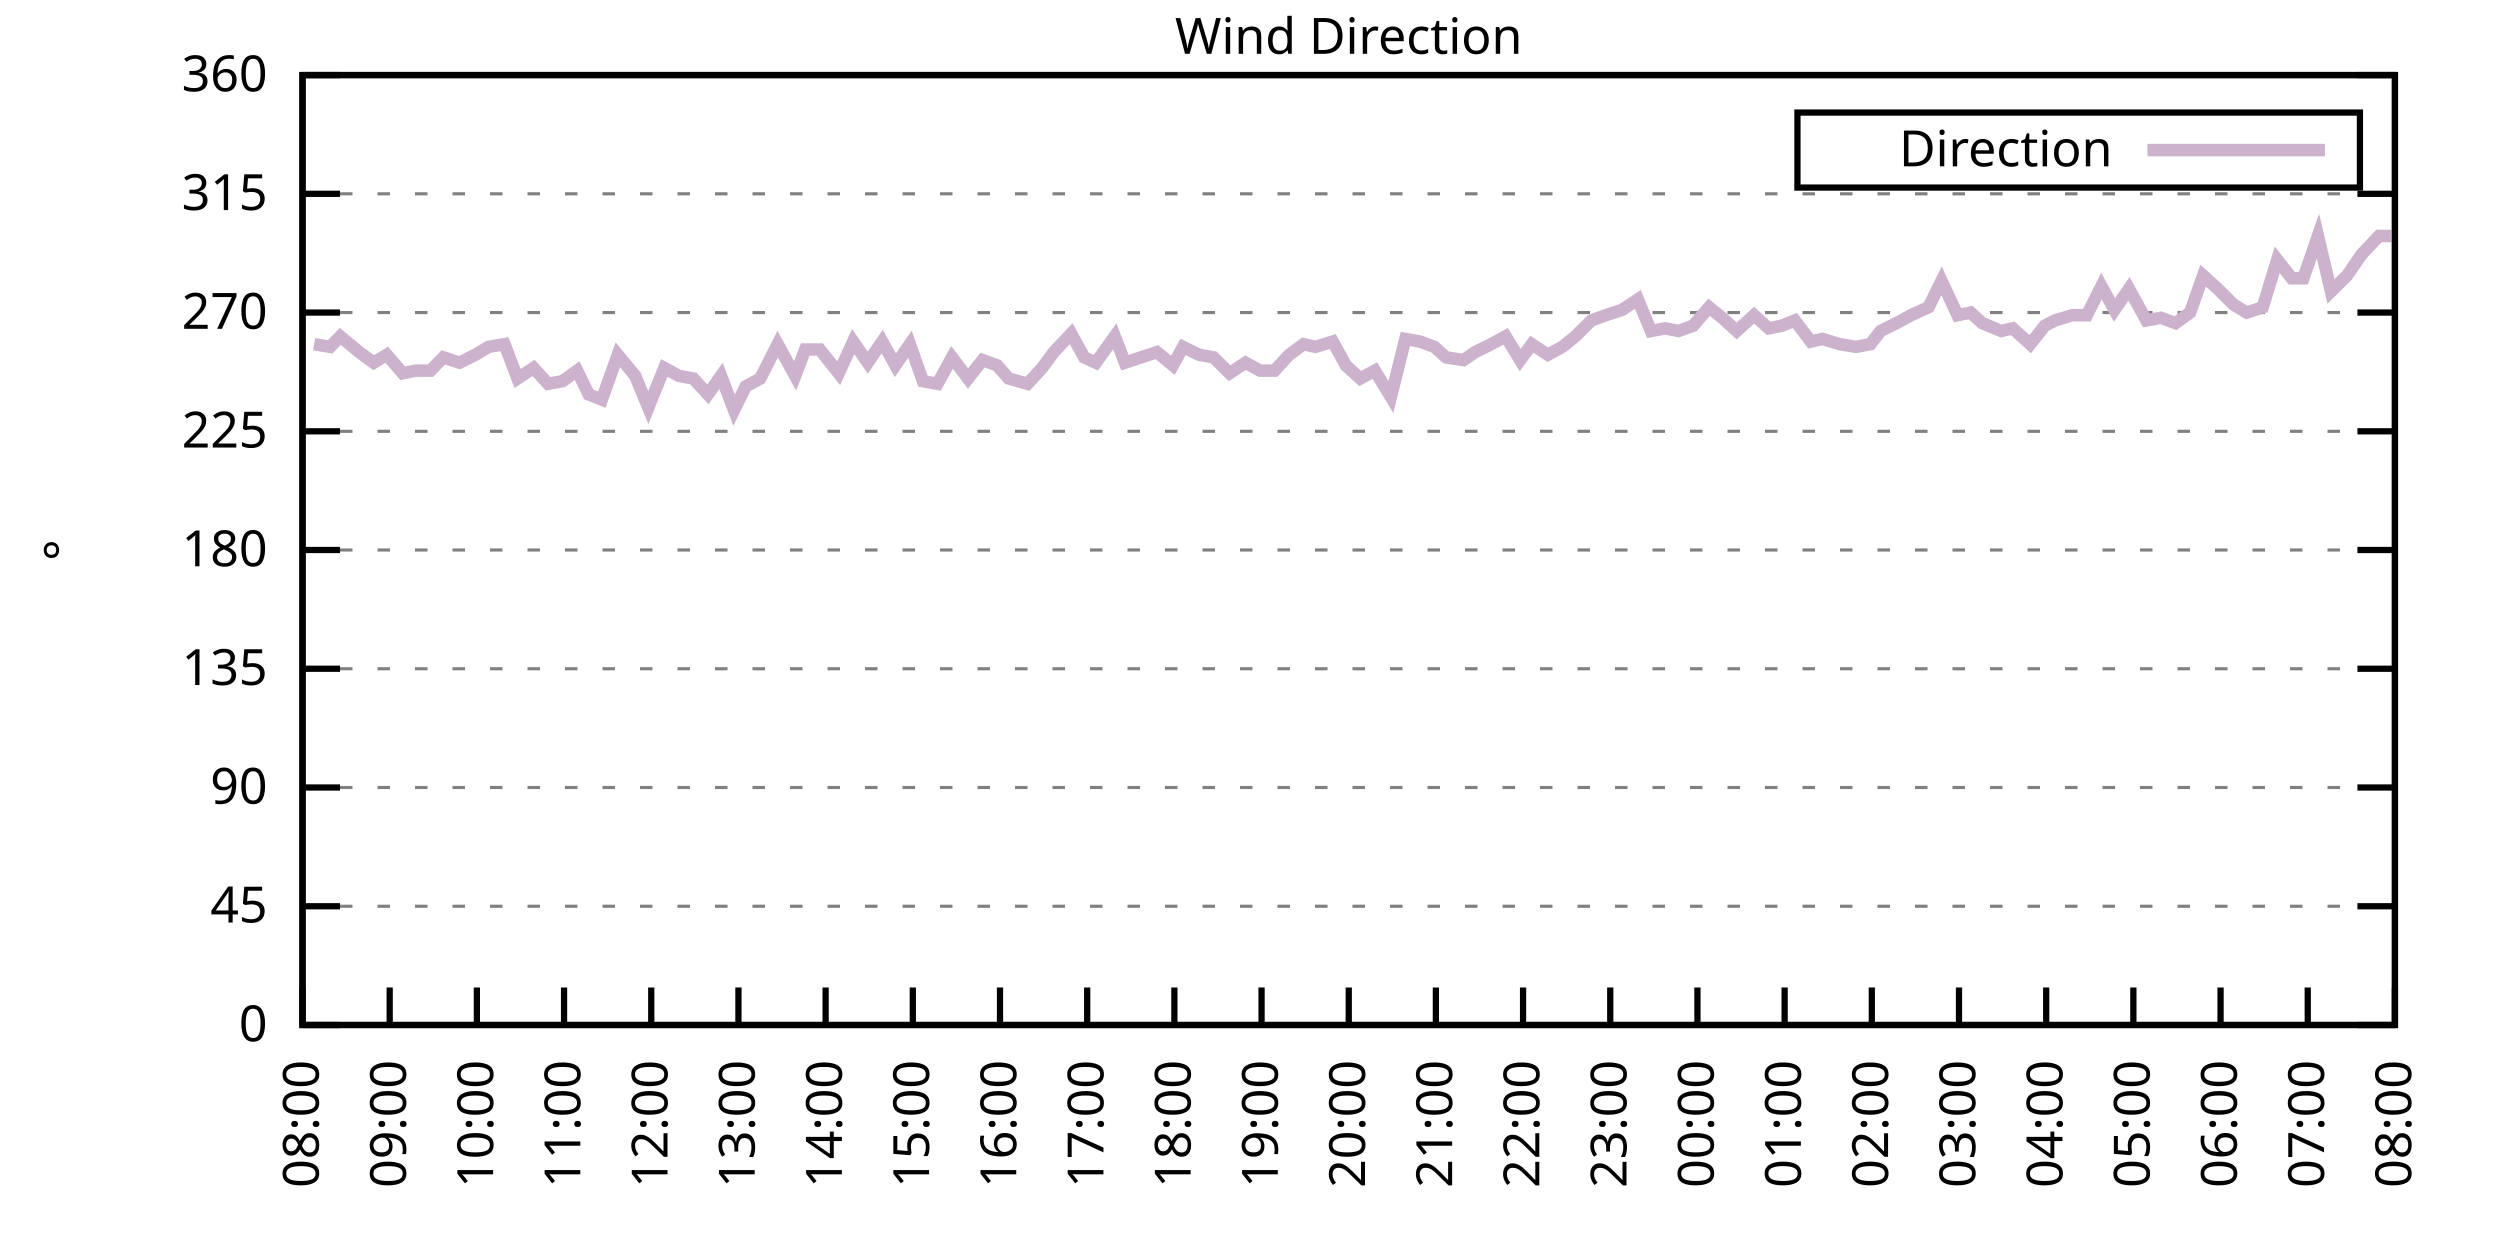
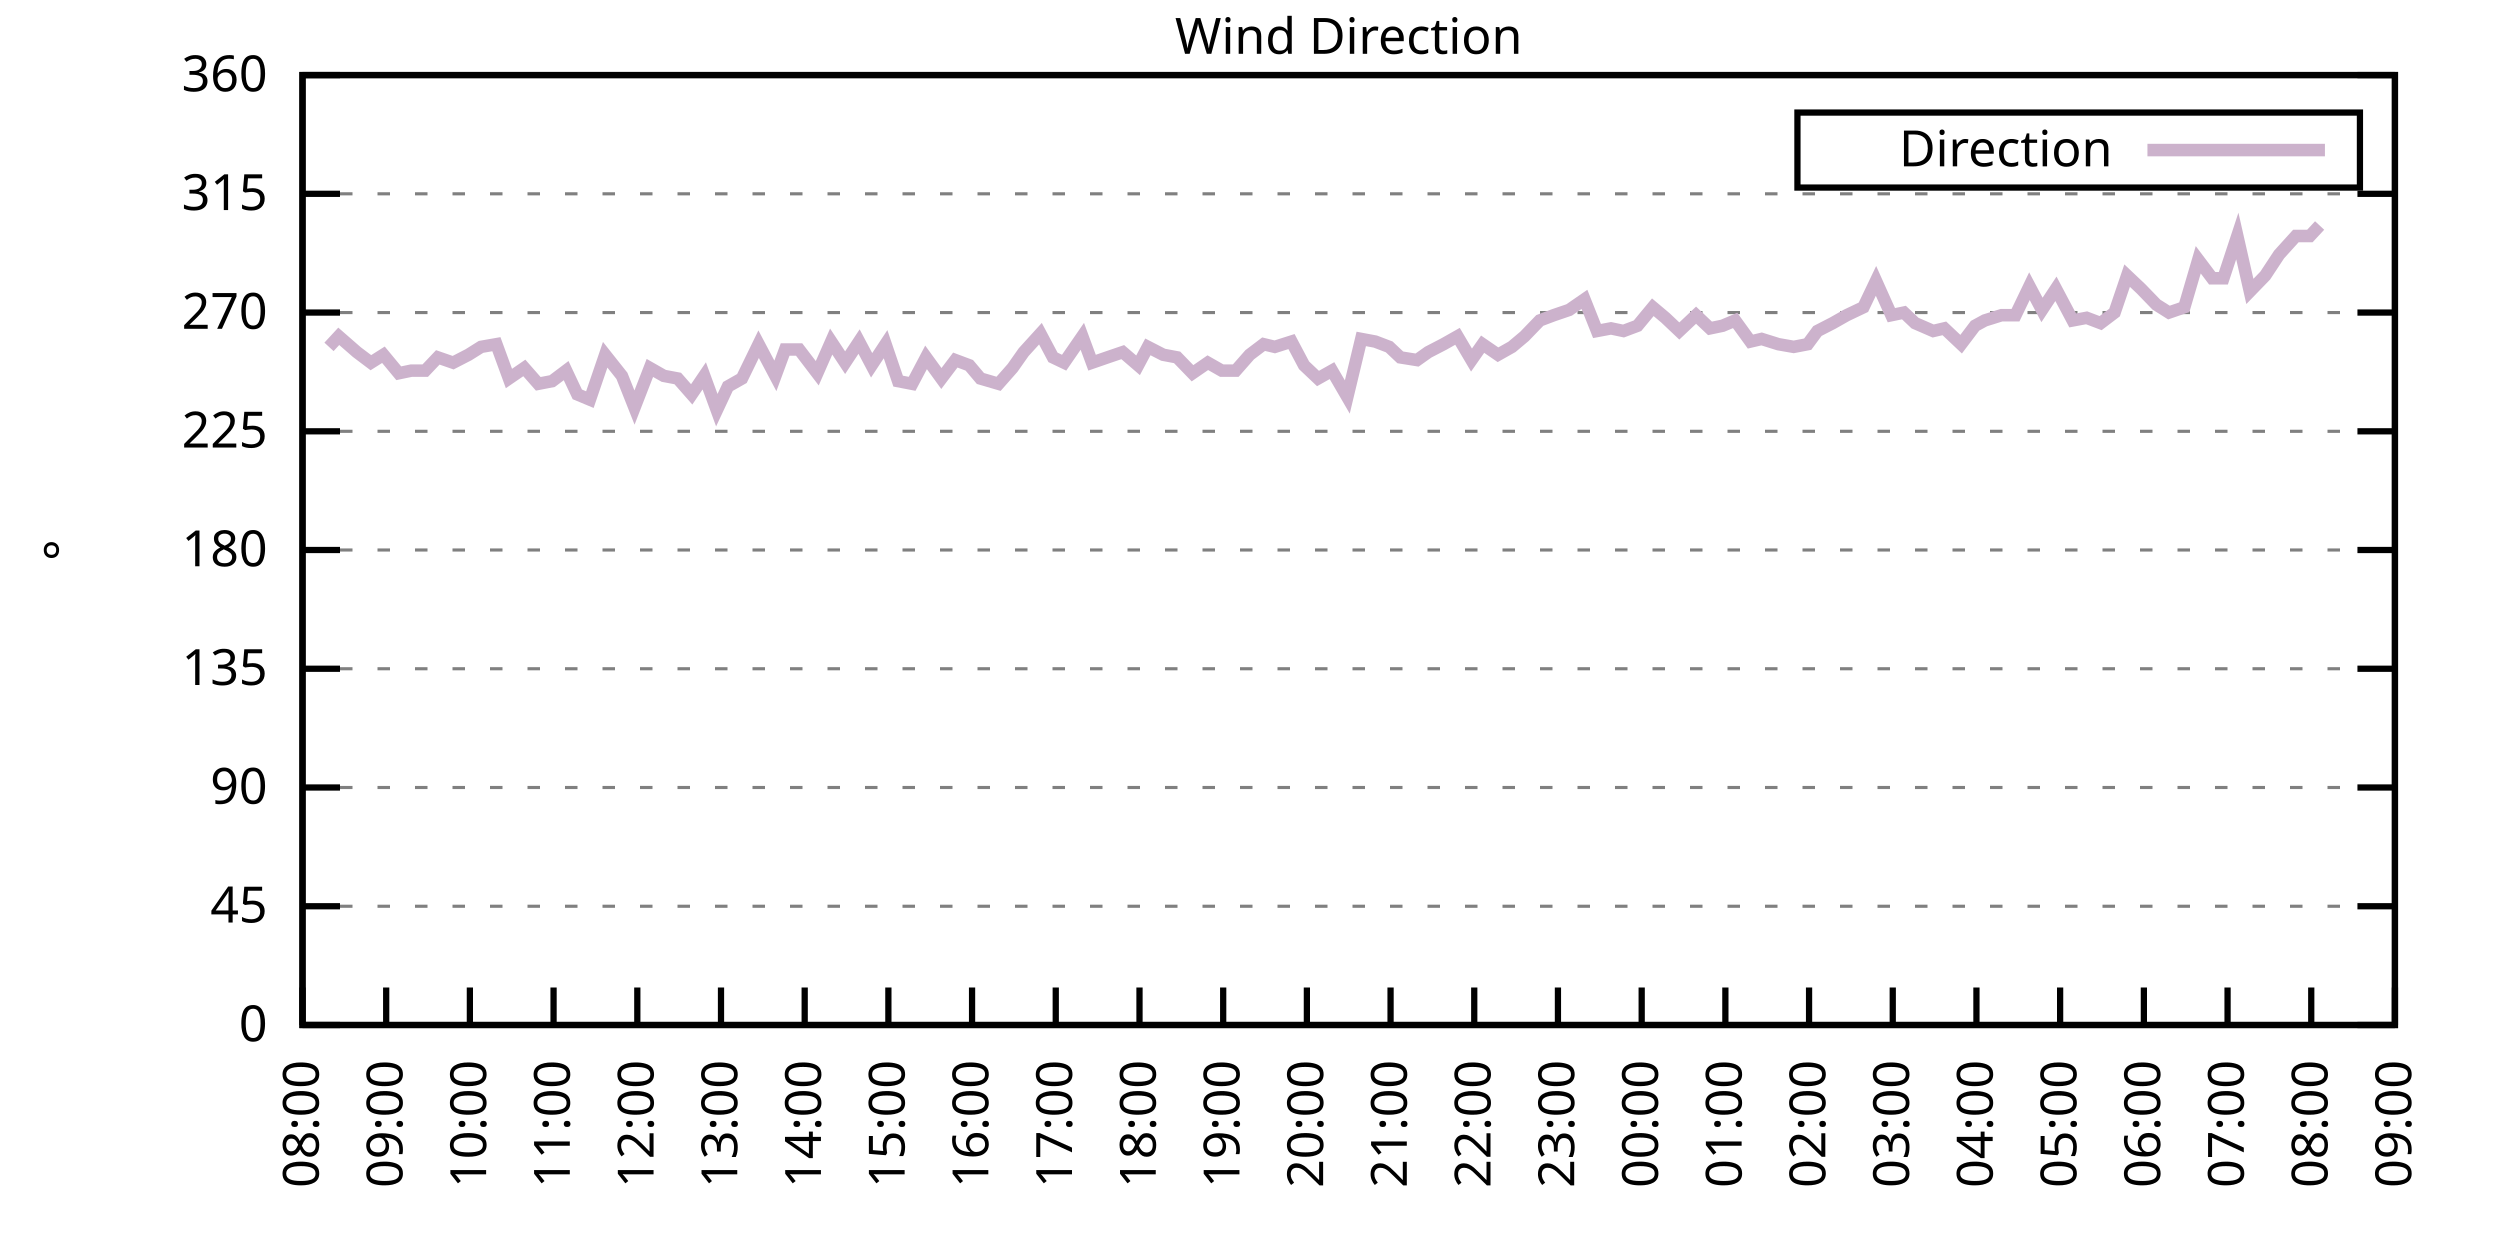
<svg xmlns="http://www.w3.org/2000/svg" xmlns:xlink="http://www.w3.org/1999/xlink" width="400" height="200" viewBox="0 0 400 200">
  <g id="gnuplot_canvas">
    <rect x="0" y="0" width="400" height="200" fill="none" />
    <defs>
      <circle id="gpDot" r="0.5" stroke-width="0.5" stroke="currentColor" />
      <path id="gpPt0" stroke-width="0.333" stroke="currentColor" d="M-1,0 h2 M0,-1 v2" />
      <path id="gpPt1" stroke-width="0.333" stroke="currentColor" d="M-1,-1 L1,1 M1,-1 L-1,1" />
      <path id="gpPt2" stroke-width="0.333" stroke="currentColor" d="M-1,0 L1,0 M0,-1 L0,1 M-1,-1 L1,1 M-1,1 L1,-1" />
      <rect id="gpPt3" stroke-width="0.333" stroke="currentColor" x="-1" y="-1" width="2" height="2" />
      <rect id="gpPt4" stroke-width="0.333" stroke="currentColor" fill="currentColor" x="-1" y="-1" width="2" height="2" />
      <circle id="gpPt5" stroke-width="0.333" stroke="currentColor" cx="0" cy="0" r="1" />
      <use xlink:href="#gpPt5" id="gpPt6" fill="currentColor" stroke="none" />
      <path id="gpPt7" stroke-width="0.333" stroke="currentColor" d="M0,-1.33 L-1.33,0.67 L1.33,0.67 z" />
      <use xlink:href="#gpPt7" id="gpPt8" fill="currentColor" stroke="none" />
      <use xlink:href="#gpPt7" id="gpPt9" stroke="currentColor" transform="rotate(180)" />
      <use xlink:href="#gpPt9" id="gpPt10" fill="currentColor" stroke="none" />
      <use xlink:href="#gpPt3" id="gpPt11" stroke="currentColor" transform="rotate(45)" />
      <use xlink:href="#gpPt11" id="gpPt12" fill="currentColor" stroke="none" />
      <path id="gpPt13" stroke-width="0.333" stroke="currentColor" d="M0,1.330 L1.265,0.411 L0.782,-1.067 L-0.782,-1.076 L-1.265,0.411 z" />
      <use xlink:href="#gpPt13" id="gpPt14" fill="currentColor" stroke="none" />
      <filter id="textbox" filterUnits="objectBoundingBox" x="0" y="0" height="1" width="1">
        <feFlood flood-color="white" flood-opacity="1" result="bgnd" />
        <feComposite in="SourceGraphic" in2="bgnd" operator="atop" />
      </filter>
      <filter id="greybox" filterUnits="objectBoundingBox" x="0" y="0" height="1" width="1">
        <feFlood flood-color="lightgrey" flood-opacity="1" result="grey" />
        <feComposite in="SourceGraphic" in2="grey" operator="atop" />
      </filter>
    </defs>
    <g fill="none" color="white" stroke="currentColor" stroke-width="1.00" stroke-linecap="butt" stroke-linejoin="miter">
</g>
    <g fill="none" color="black" stroke="currentColor" stroke-width="1.00" stroke-linecap="butt" stroke-linejoin="miter">
      <g stroke="none" shape-rendering="crispEdges">
        <polygon fill="rgb(255, 255, 255)" points="48.40,164.00 383.18,164.00 383.18,12.02 48.40,12.02 " />
      </g>
    </g>
    <g fill="none" color="black" stroke="currentColor" stroke-width="1.00" stroke-linecap="butt" stroke-linejoin="miter">
</g>
    <g fill="none" color="black" stroke="black" stroke-width="0.50" stroke-linecap="butt" stroke-linejoin="miter">
</g>
    <g fill="none" color="gray" stroke="currentColor" stroke-width="0.50" stroke-linecap="butt" stroke-linejoin="miter">
      <path stroke="gray" stroke-dasharray="2,4" class="gridline" d="M48.40,164.00 L383.19,164.00  " />
    </g>
    <g fill="none" color="gray" stroke="gray" stroke-width="1.00" stroke-linecap="butt" stroke-linejoin="miter">
</g>
    <g fill="none" color="black" stroke="currentColor" stroke-width="1.00" stroke-linecap="butt" stroke-linejoin="miter">
      <path stroke="black" d="M48.40,164.00 L54.40,164.00 M383.19,164.00 L377.19,164.00  " />
      <g transform="translate(42.80,166.60)" stroke="none" fill="black" font-family="Sans" font-size="8.00" text-anchor="end">
        <text>
          <tspan font-family="Sans"> 0</tspan>
        </text>
      </g>
    </g>
    <g fill="none" color="black" stroke="currentColor" stroke-width="1.00" stroke-linecap="butt" stroke-linejoin="miter">
</g>
    <g fill="none" color="black" stroke="black" stroke-width="0.50" stroke-linecap="butt" stroke-linejoin="miter">
</g>
    <g fill="none" color="gray" stroke="currentColor" stroke-width="0.50" stroke-linecap="butt" stroke-linejoin="miter">
      <path stroke="gray" stroke-dasharray="2,4" class="gridline" d="M48.40,145.00 L383.19,145.00  " />
    </g>
    <g fill="none" color="gray" stroke="gray" stroke-width="1.00" stroke-linecap="butt" stroke-linejoin="miter">
</g>
    <g fill="none" color="black" stroke="currentColor" stroke-width="1.00" stroke-linecap="butt" stroke-linejoin="miter">
      <path stroke="black" d="M48.40,145.00 L54.40,145.00 M383.19,145.00 L377.19,145.00  " />
      <g transform="translate(42.80,147.60)" stroke="none" fill="black" font-family="Sans" font-size="8.00" text-anchor="end">
        <text>
          <tspan font-family="Sans"> 45</tspan>
        </text>
      </g>
    </g>
    <g fill="none" color="black" stroke="currentColor" stroke-width="1.00" stroke-linecap="butt" stroke-linejoin="miter">
</g>
    <g fill="none" color="black" stroke="black" stroke-width="0.50" stroke-linecap="butt" stroke-linejoin="miter">
</g>
    <g fill="none" color="gray" stroke="currentColor" stroke-width="0.50" stroke-linecap="butt" stroke-linejoin="miter">
      <path stroke="gray" stroke-dasharray="2,4" class="gridline" d="M48.40,126.00 L383.19,126.00  " />
    </g>
    <g fill="none" color="gray" stroke="gray" stroke-width="1.00" stroke-linecap="butt" stroke-linejoin="miter">
</g>
    <g fill="none" color="black" stroke="currentColor" stroke-width="1.00" stroke-linecap="butt" stroke-linejoin="miter">
      <path stroke="black" d="M48.40,126.00 L54.40,126.00 M383.19,126.00 L377.19,126.00  " />
      <g transform="translate(42.80,128.60)" stroke="none" fill="black" font-family="Sans" font-size="8.00" text-anchor="end">
        <text>
          <tspan font-family="Sans"> 90</tspan>
        </text>
      </g>
    </g>
    <g fill="none" color="black" stroke="currentColor" stroke-width="1.00" stroke-linecap="butt" stroke-linejoin="miter">
</g>
    <g fill="none" color="black" stroke="black" stroke-width="0.50" stroke-linecap="butt" stroke-linejoin="miter">
</g>
    <g fill="none" color="gray" stroke="currentColor" stroke-width="0.50" stroke-linecap="butt" stroke-linejoin="miter">
      <path stroke="gray" stroke-dasharray="2,4" class="gridline" d="M48.40,107.00 L383.19,107.00  " />
    </g>
    <g fill="none" color="gray" stroke="gray" stroke-width="1.00" stroke-linecap="butt" stroke-linejoin="miter">
</g>
    <g fill="none" color="black" stroke="currentColor" stroke-width="1.00" stroke-linecap="butt" stroke-linejoin="miter">
      <path stroke="black" d="M48.40,107.00 L54.40,107.00 M383.19,107.00 L377.19,107.00  " />
      <g transform="translate(42.80,109.60)" stroke="none" fill="black" font-family="Sans" font-size="8.00" text-anchor="end">
        <text>
          <tspan font-family="Sans"> 135</tspan>
        </text>
      </g>
    </g>
    <g fill="none" color="black" stroke="currentColor" stroke-width="1.00" stroke-linecap="butt" stroke-linejoin="miter">
</g>
    <g fill="none" color="black" stroke="black" stroke-width="0.50" stroke-linecap="butt" stroke-linejoin="miter">
</g>
    <g fill="none" color="gray" stroke="currentColor" stroke-width="0.50" stroke-linecap="butt" stroke-linejoin="miter">
      <path stroke="gray" stroke-dasharray="2,4" class="gridline" d="M48.40,88.00 L383.19,88.00  " />
    </g>
    <g fill="none" color="gray" stroke="gray" stroke-width="1.00" stroke-linecap="butt" stroke-linejoin="miter">
</g>
    <g fill="none" color="black" stroke="currentColor" stroke-width="1.00" stroke-linecap="butt" stroke-linejoin="miter">
      <path stroke="black" d="M48.40,88.00 L54.40,88.00 M383.19,88.00 L377.19,88.00  " />
      <g transform="translate(42.80,90.60)" stroke="none" fill="black" font-family="Sans" font-size="8.00" text-anchor="end">
        <text>
          <tspan font-family="Sans"> 180</tspan>
        </text>
      </g>
    </g>
    <g fill="none" color="black" stroke="currentColor" stroke-width="1.00" stroke-linecap="butt" stroke-linejoin="miter">
</g>
    <g fill="none" color="black" stroke="black" stroke-width="0.50" stroke-linecap="butt" stroke-linejoin="miter">
</g>
    <g fill="none" color="gray" stroke="currentColor" stroke-width="0.50" stroke-linecap="butt" stroke-linejoin="miter">
      <path stroke="gray" stroke-dasharray="2,4" class="gridline" d="M48.40,69.01 L383.19,69.01  " />
    </g>
    <g fill="none" color="gray" stroke="gray" stroke-width="1.00" stroke-linecap="butt" stroke-linejoin="miter">
</g>
    <g fill="none" color="black" stroke="currentColor" stroke-width="1.00" stroke-linecap="butt" stroke-linejoin="miter">
      <path stroke="black" d="M48.40,69.01 L54.40,69.01 M383.19,69.01 L377.19,69.01  " />
      <g transform="translate(42.80,71.61)" stroke="none" fill="black" font-family="Sans" font-size="8.00" text-anchor="end">
        <text>
          <tspan font-family="Sans"> 225</tspan>
        </text>
      </g>
    </g>
    <g fill="none" color="black" stroke="currentColor" stroke-width="1.00" stroke-linecap="butt" stroke-linejoin="miter">
</g>
    <g fill="none" color="black" stroke="black" stroke-width="0.50" stroke-linecap="butt" stroke-linejoin="miter">
</g>
    <g fill="none" color="gray" stroke="currentColor" stroke-width="0.50" stroke-linecap="butt" stroke-linejoin="miter">
      <path stroke="gray" stroke-dasharray="2,4" class="gridline" d="M48.40,50.01 L383.19,50.01  " />
    </g>
    <g fill="none" color="gray" stroke="gray" stroke-width="1.00" stroke-linecap="butt" stroke-linejoin="miter">
</g>
    <g fill="none" color="black" stroke="currentColor" stroke-width="1.00" stroke-linecap="butt" stroke-linejoin="miter">
      <path stroke="black" d="M48.40,50.01 L54.40,50.01 M383.19,50.01 L377.19,50.01  " />
      <g transform="translate(42.80,52.61)" stroke="none" fill="black" font-family="Sans" font-size="8.00" text-anchor="end">
        <text>
          <tspan font-family="Sans"> 270</tspan>
        </text>
      </g>
    </g>
    <g fill="none" color="black" stroke="currentColor" stroke-width="1.00" stroke-linecap="butt" stroke-linejoin="miter">
</g>
    <g fill="none" color="black" stroke="black" stroke-width="0.50" stroke-linecap="butt" stroke-linejoin="miter">
</g>
    <g fill="none" color="gray" stroke="currentColor" stroke-width="0.50" stroke-linecap="butt" stroke-linejoin="miter">
      <path stroke="gray" stroke-dasharray="2,4" class="gridline" d="M48.40,31.01 L383.19,31.01  " />
    </g>
    <g fill="none" color="gray" stroke="gray" stroke-width="1.00" stroke-linecap="butt" stroke-linejoin="miter">
</g>
    <g fill="none" color="black" stroke="currentColor" stroke-width="1.00" stroke-linecap="butt" stroke-linejoin="miter">
      <path stroke="black" d="M48.40,31.01 L54.40,31.01 M383.19,31.01 L377.19,31.01  " />
      <g transform="translate(42.80,33.61)" stroke="none" fill="black" font-family="Sans" font-size="8.00" text-anchor="end">
        <text>
          <tspan font-family="Sans"> 315</tspan>
        </text>
      </g>
    </g>
    <g fill="none" color="black" stroke="currentColor" stroke-width="1.00" stroke-linecap="butt" stroke-linejoin="miter">
</g>
    <g fill="none" color="black" stroke="black" stroke-width="0.50" stroke-linecap="butt" stroke-linejoin="miter">
</g>
    <g fill="none" color="gray" stroke="currentColor" stroke-width="0.50" stroke-linecap="butt" stroke-linejoin="miter">
      <path stroke="gray" stroke-dasharray="2,4" class="gridline" d="M48.40,12.01 L383.19,12.01  " />
    </g>
    <g fill="none" color="gray" stroke="gray" stroke-width="1.00" stroke-linecap="butt" stroke-linejoin="miter">
</g>
    <g fill="none" color="black" stroke="currentColor" stroke-width="1.00" stroke-linecap="butt" stroke-linejoin="miter">
      <path stroke="black" d="M48.40,12.01 L54.40,12.01 M383.19,12.01 L377.19,12.01  " />
      <g transform="translate(42.80,14.61)" stroke="none" fill="black" font-family="Sans" font-size="8.00" text-anchor="end">
        <text>
          <tspan font-family="Sans"> 360</tspan>
        </text>
      </g>
    </g>
    <g fill="none" color="black" stroke="currentColor" stroke-width="1.00" stroke-linecap="butt" stroke-linejoin="miter">
      <path stroke="black" d="M48.40,164.00 L48.40,158.00  " />
      <g transform="translate(51.00,169.60) rotate(270.00)" stroke="none" fill="black" font-family="Sans" font-size="8.00" text-anchor="end">
        <text>
          <tspan font-family="Sans">08:00</tspan>
        </text>
      </g>
    </g>
    <g fill="none" color="black" stroke="currentColor" stroke-width="1.00" stroke-linecap="butt" stroke-linejoin="miter">
-       <path stroke="black" d="M62.35,164.00 L62.35,158.00  " />
-       <g transform="translate(64.95,169.60) rotate(270.00)" stroke="none" fill="black" font-family="Sans" font-size="8.00" text-anchor="end">
+       <path stroke="black" d="M61.79,164.00 L61.79,158.00  " />
+       <g transform="translate(64.39,169.60) rotate(270.00)" stroke="none" fill="black" font-family="Sans" font-size="8.00" text-anchor="end">
        <text>
          <tspan font-family="Sans">09:00</tspan>
        </text>
      </g>
    </g>
    <g fill="none" color="black" stroke="currentColor" stroke-width="1.00" stroke-linecap="butt" stroke-linejoin="miter">
-       <path stroke="black" d="M76.30,164.00 L76.30,158.00  " />
-       <g transform="translate(78.90,169.60) rotate(270.00)" stroke="none" fill="black" font-family="Sans" font-size="8.00" text-anchor="end">
+       <path stroke="black" d="M75.18,164.00 L75.18,158.00  " />
+       <g transform="translate(77.78,169.60) rotate(270.00)" stroke="none" fill="black" font-family="Sans" font-size="8.00" text-anchor="end">
        <text>
          <tspan font-family="Sans">10:00</tspan>
        </text>
      </g>
    </g>
    <g fill="none" color="black" stroke="currentColor" stroke-width="1.00" stroke-linecap="butt" stroke-linejoin="miter">
-       <path stroke="black" d="M90.25,164.00 L90.25,158.00  " />
-       <g transform="translate(92.85,169.60) rotate(270.00)" stroke="none" fill="black" font-family="Sans" font-size="8.00" text-anchor="end">
+       <path stroke="black" d="M88.57,164.00 L88.57,158.00  " />
+       <g transform="translate(91.17,169.60) rotate(270.00)" stroke="none" fill="black" font-family="Sans" font-size="8.00" text-anchor="end">
        <text>
          <tspan font-family="Sans">11:00</tspan>
        </text>
      </g>
    </g>
    <g fill="none" color="black" stroke="currentColor" stroke-width="1.00" stroke-linecap="butt" stroke-linejoin="miter">
-       <path stroke="black" d="M104.20,164.00 L104.20,158.00  " />
-       <g transform="translate(106.80,169.60) rotate(270.00)" stroke="none" fill="black" font-family="Sans" font-size="8.00" text-anchor="end">
+       <path stroke="black" d="M101.97,164.00 L101.97,158.00  " />
+       <g transform="translate(104.57,169.60) rotate(270.00)" stroke="none" fill="black" font-family="Sans" font-size="8.00" text-anchor="end">
        <text>
          <tspan font-family="Sans">12:00</tspan>
        </text>
      </g>
    </g>
    <g fill="none" color="black" stroke="currentColor" stroke-width="1.00" stroke-linecap="butt" stroke-linejoin="miter">
-       <path stroke="black" d="M118.15,164.00 L118.15,158.00  " />
-       <g transform="translate(120.75,169.60) rotate(270.00)" stroke="none" fill="black" font-family="Sans" font-size="8.00" text-anchor="end">
+       <path stroke="black" d="M115.36,164.00 L115.36,158.00  " />
+       <g transform="translate(117.96,169.60) rotate(270.00)" stroke="none" fill="black" font-family="Sans" font-size="8.00" text-anchor="end">
        <text>
          <tspan font-family="Sans">13:00</tspan>
        </text>
      </g>
    </g>
    <g fill="none" color="black" stroke="currentColor" stroke-width="1.00" stroke-linecap="butt" stroke-linejoin="miter">
-       <path stroke="black" d="M132.10,164.00 L132.10,158.00  " />
-       <g transform="translate(134.70,169.60) rotate(270.00)" stroke="none" fill="black" font-family="Sans" font-size="8.00" text-anchor="end">
+       <path stroke="black" d="M128.75,164.00 L128.75,158.00  " />
+       <g transform="translate(131.35,169.60) rotate(270.00)" stroke="none" fill="black" font-family="Sans" font-size="8.00" text-anchor="end">
        <text>
          <tspan font-family="Sans">14:00</tspan>
        </text>
      </g>
    </g>
    <g fill="none" color="black" stroke="currentColor" stroke-width="1.00" stroke-linecap="butt" stroke-linejoin="miter">
-       <path stroke="black" d="M146.05,164.00 L146.05,158.00  " />
-       <g transform="translate(148.65,169.60) rotate(270.00)" stroke="none" fill="black" font-family="Sans" font-size="8.00" text-anchor="end">
+       <path stroke="black" d="M142.14,164.00 L142.14,158.00  " />
+       <g transform="translate(144.74,169.60) rotate(270.00)" stroke="none" fill="black" font-family="Sans" font-size="8.00" text-anchor="end">
        <text>
          <tspan font-family="Sans">15:00</tspan>
        </text>
      </g>
    </g>
    <g fill="none" color="black" stroke="currentColor" stroke-width="1.00" stroke-linecap="butt" stroke-linejoin="miter">
-       <path stroke="black" d="M160.00,164.00 L160.00,158.00  " />
-       <g transform="translate(162.60,169.60) rotate(270.00)" stroke="none" fill="black" font-family="Sans" font-size="8.00" text-anchor="end">
+       <path stroke="black" d="M155.53,164.00 L155.53,158.00  " />
+       <g transform="translate(158.13,169.60) rotate(270.00)" stroke="none" fill="black" font-family="Sans" font-size="8.00" text-anchor="end">
        <text>
          <tspan font-family="Sans">16:00</tspan>
        </text>
      </g>
    </g>
    <g fill="none" color="black" stroke="currentColor" stroke-width="1.00" stroke-linecap="butt" stroke-linejoin="miter">
-       <path stroke="black" d="M173.95,164.00 L173.95,158.00  " />
-       <g transform="translate(176.55,169.60) rotate(270.00)" stroke="none" fill="black" font-family="Sans" font-size="8.00" text-anchor="end">
+       <path stroke="black" d="M168.92,164.00 L168.92,158.00  " />
+       <g transform="translate(171.52,169.60) rotate(270.00)" stroke="none" fill="black" font-family="Sans" font-size="8.00" text-anchor="end">
        <text>
          <tspan font-family="Sans">17:00</tspan>
        </text>
      </g>
    </g>
    <g fill="none" color="black" stroke="currentColor" stroke-width="1.00" stroke-linecap="butt" stroke-linejoin="miter">
-       <path stroke="black" d="M187.90,164.00 L187.90,158.00  " />
-       <g transform="translate(190.50,169.60) rotate(270.00)" stroke="none" fill="black" font-family="Sans" font-size="8.00" text-anchor="end">
+       <path stroke="black" d="M182.32,164.00 L182.32,158.00  " />
+       <g transform="translate(184.92,169.60) rotate(270.00)" stroke="none" fill="black" font-family="Sans" font-size="8.00" text-anchor="end">
        <text>
          <tspan font-family="Sans">18:00</tspan>
        </text>
      </g>
    </g>
    <g fill="none" color="black" stroke="currentColor" stroke-width="1.00" stroke-linecap="butt" stroke-linejoin="miter">
-       <path stroke="black" d="M201.85,164.00 L201.85,158.00  " />
-       <g transform="translate(204.45,169.60) rotate(270.00)" stroke="none" fill="black" font-family="Sans" font-size="8.00" text-anchor="end">
+       <path stroke="black" d="M195.71,164.00 L195.71,158.00  " />
+       <g transform="translate(198.31,169.60) rotate(270.00)" stroke="none" fill="black" font-family="Sans" font-size="8.00" text-anchor="end">
        <text>
          <tspan font-family="Sans">19:00</tspan>
        </text>
      </g>
    </g>
    <g fill="none" color="black" stroke="currentColor" stroke-width="1.00" stroke-linecap="butt" stroke-linejoin="miter">
-       <path stroke="black" d="M215.80,164.00 L215.80,158.00  " />
-       <g transform="translate(218.40,169.60) rotate(270.00)" stroke="none" fill="black" font-family="Sans" font-size="8.00" text-anchor="end">
+       <path stroke="black" d="M209.10,164.00 L209.10,158.00  " />
+       <g transform="translate(211.70,169.60) rotate(270.00)" stroke="none" fill="black" font-family="Sans" font-size="8.00" text-anchor="end">
        <text>
          <tspan font-family="Sans">20:00</tspan>
        </text>
      </g>
    </g>
    <g fill="none" color="black" stroke="currentColor" stroke-width="1.00" stroke-linecap="butt" stroke-linejoin="miter">
-       <path stroke="black" d="M229.74,164.00 L229.74,158.00  " />
-       <g transform="translate(232.34,169.60) rotate(270.00)" stroke="none" fill="black" font-family="Sans" font-size="8.00" text-anchor="end">
+       <path stroke="black" d="M222.49,164.00 L222.49,158.00  " />
+       <g transform="translate(225.09,169.60) rotate(270.00)" stroke="none" fill="black" font-family="Sans" font-size="8.00" text-anchor="end">
        <text>
          <tspan font-family="Sans">21:00</tspan>
        </text>
      </g>
    </g>
    <g fill="none" color="black" stroke="currentColor" stroke-width="1.00" stroke-linecap="butt" stroke-linejoin="miter">
-       <path stroke="black" d="M243.69,164.00 L243.69,158.00  " />
-       <g transform="translate(246.29,169.60) rotate(270.00)" stroke="none" fill="black" font-family="Sans" font-size="8.00" text-anchor="end">
+       <path stroke="black" d="M235.88,164.00 L235.88,158.00  " />
+       <g transform="translate(238.48,169.60) rotate(270.00)" stroke="none" fill="black" font-family="Sans" font-size="8.00" text-anchor="end">
        <text>
          <tspan font-family="Sans">22:00</tspan>
        </text>
      </g>
    </g>
    <g fill="none" color="black" stroke="currentColor" stroke-width="1.00" stroke-linecap="butt" stroke-linejoin="miter">
-       <path stroke="black" d="M257.64,164.00 L257.64,158.00  " />
-       <g transform="translate(260.24,169.60) rotate(270.00)" stroke="none" fill="black" font-family="Sans" font-size="8.00" text-anchor="end">
+       <path stroke="black" d="M249.27,164.00 L249.27,158.00  " />
+       <g transform="translate(251.87,169.60) rotate(270.00)" stroke="none" fill="black" font-family="Sans" font-size="8.00" text-anchor="end">
        <text>
          <tspan font-family="Sans">23:00</tspan>
        </text>
      </g>
    </g>
    <g fill="none" color="black" stroke="currentColor" stroke-width="1.00" stroke-linecap="butt" stroke-linejoin="miter">
-       <path stroke="black" d="M271.59,164.00 L271.59,158.00  " />
-       <g transform="translate(274.19,169.60) rotate(270.00)" stroke="none" fill="black" font-family="Sans" font-size="8.00" text-anchor="end">
+       <path stroke="black" d="M262.67,164.00 L262.67,158.00  " />
+       <g transform="translate(265.27,169.60) rotate(270.00)" stroke="none" fill="black" font-family="Sans" font-size="8.00" text-anchor="end">
        <text>
          <tspan font-family="Sans">00:00</tspan>
        </text>
      </g>
    </g>
    <g fill="none" color="black" stroke="currentColor" stroke-width="1.00" stroke-linecap="butt" stroke-linejoin="miter">
-       <path stroke="black" d="M285.54,164.00 L285.54,158.00  " />
-       <g transform="translate(288.14,169.60) rotate(270.00)" stroke="none" fill="black" font-family="Sans" font-size="8.00" text-anchor="end">
+       <path stroke="black" d="M276.06,164.00 L276.06,158.00  " />
+       <g transform="translate(278.66,169.60) rotate(270.00)" stroke="none" fill="black" font-family="Sans" font-size="8.00" text-anchor="end">
        <text>
          <tspan font-family="Sans">01:00</tspan>
        </text>
      </g>
    </g>
    <g fill="none" color="black" stroke="currentColor" stroke-width="1.00" stroke-linecap="butt" stroke-linejoin="miter">
-       <path stroke="black" d="M299.49,164.00 L299.49,158.00  " />
-       <g transform="translate(302.09,169.60) rotate(270.00)" stroke="none" fill="black" font-family="Sans" font-size="8.00" text-anchor="end">
+       <path stroke="black" d="M289.45,164.00 L289.45,158.00  " />
+       <g transform="translate(292.05,169.60) rotate(270.00)" stroke="none" fill="black" font-family="Sans" font-size="8.00" text-anchor="end">
        <text>
          <tspan font-family="Sans">02:00</tspan>
        </text>
      </g>
    </g>
    <g fill="none" color="black" stroke="currentColor" stroke-width="1.00" stroke-linecap="butt" stroke-linejoin="miter">
-       <path stroke="black" d="M313.44,164.00 L313.44,158.00  " />
-       <g transform="translate(316.04,169.60) rotate(270.00)" stroke="none" fill="black" font-family="Sans" font-size="8.00" text-anchor="end">
+       <path stroke="black" d="M302.84,164.00 L302.84,158.00  " />
+       <g transform="translate(305.44,169.60) rotate(270.00)" stroke="none" fill="black" font-family="Sans" font-size="8.00" text-anchor="end">
        <text>
          <tspan font-family="Sans">03:00</tspan>
        </text>
      </g>
    </g>
    <g fill="none" color="black" stroke="currentColor" stroke-width="1.00" stroke-linecap="butt" stroke-linejoin="miter">
-       <path stroke="black" d="M327.39,164.00 L327.39,158.00  " />
-       <g transform="translate(329.99,169.60) rotate(270.00)" stroke="none" fill="black" font-family="Sans" font-size="8.00" text-anchor="end">
+       <path stroke="black" d="M316.23,164.00 L316.23,158.00  " />
+       <g transform="translate(318.83,169.60) rotate(270.00)" stroke="none" fill="black" font-family="Sans" font-size="8.00" text-anchor="end">
        <text>
          <tspan font-family="Sans">04:00</tspan>
        </text>
      </g>
    </g>
    <g fill="none" color="black" stroke="currentColor" stroke-width="1.00" stroke-linecap="butt" stroke-linejoin="miter">
-       <path stroke="black" d="M341.34,164.00 L341.34,158.00  " />
-       <g transform="translate(343.94,169.60) rotate(270.00)" stroke="none" fill="black" font-family="Sans" font-size="8.00" text-anchor="end">
+       <path stroke="black" d="M329.62,164.00 L329.62,158.00  " />
+       <g transform="translate(332.22,169.60) rotate(270.00)" stroke="none" fill="black" font-family="Sans" font-size="8.00" text-anchor="end">
        <text>
          <tspan font-family="Sans">05:00</tspan>
        </text>
      </g>
    </g>
    <g fill="none" color="black" stroke="currentColor" stroke-width="1.00" stroke-linecap="butt" stroke-linejoin="miter">
-       <path stroke="black" d="M355.29,164.00 L355.29,158.00  " />
-       <g transform="translate(357.89,169.60) rotate(270.00)" stroke="none" fill="black" font-family="Sans" font-size="8.00" text-anchor="end">
+       <path stroke="black" d="M343.02,164.00 L343.02,158.00  " />
+       <g transform="translate(345.62,169.60) rotate(270.00)" stroke="none" fill="black" font-family="Sans" font-size="8.00" text-anchor="end">
        <text>
          <tspan font-family="Sans">06:00</tspan>
        </text>
      </g>
    </g>
    <g fill="none" color="black" stroke="currentColor" stroke-width="1.00" stroke-linecap="butt" stroke-linejoin="miter">
-       <path stroke="black" d="M369.24,164.00 L369.24,158.00  " />
-       <g transform="translate(371.84,169.60) rotate(270.00)" stroke="none" fill="black" font-family="Sans" font-size="8.00" text-anchor="end">
+       <path stroke="black" d="M356.41,164.00 L356.41,158.00  " />
+       <g transform="translate(359.01,169.60) rotate(270.00)" stroke="none" fill="black" font-family="Sans" font-size="8.00" text-anchor="end">
        <text>
          <tspan font-family="Sans">07:00</tspan>
+         </text>
+       </g>
+     </g>
+     <g fill="none" color="black" stroke="currentColor" stroke-width="1.00" stroke-linecap="butt" stroke-linejoin="miter">
+       <path stroke="black" d="M369.80,164.00 L369.80,158.00  " />
+       <g transform="translate(372.40,169.60) rotate(270.00)" stroke="none" fill="black" font-family="Sans" font-size="8.00" text-anchor="end">
+         <text>
+           <tspan font-family="Sans">08:00</tspan>
        </text>
      </g>
    </g>
    <g fill="none" color="black" stroke="currentColor" stroke-width="1.00" stroke-linecap="butt" stroke-linejoin="miter">
      <path stroke="black" d="M383.19,164.00 L383.19,158.00  " />
      <g transform="translate(385.79,169.60) rotate(270.00)" stroke="none" fill="black" font-family="Sans" font-size="8.00" text-anchor="end">
        <text>
-           <tspan font-family="Sans">08:00</tspan>
+           <tspan font-family="Sans">09:00</tspan>
        </text>
      </g>
    </g>
    <g fill="none" color="black" stroke="currentColor" stroke-width="1.00" stroke-linecap="butt" stroke-linejoin="miter">
</g>
    <g fill="none" color="black" stroke="currentColor" stroke-width="1.00" stroke-linecap="butt" stroke-linejoin="miter">
      <path stroke="black" d="M48.40,12.01 L48.40,164.00 L383.19,164.00 L383.19,12.01 L48.40,12.01 Z  " />
    </g>
    <g fill="none" color="black" stroke="currentColor" stroke-width="1.00" stroke-linecap="butt" stroke-linejoin="miter">
</g>
    <g fill="none" color="black" stroke="currentColor" stroke-width="1.00" stroke-linecap="butt" stroke-linejoin="miter">
      <path stroke="black" d="M287.59,30.01 L287.59,18.01 L377.59,18.01 L377.59,30.01 L287.59,30.01 Z  " />
    </g>
    <g id="Wind_direction_plot_1">
      <g fill="none" color="white" stroke="black" stroke-width="2.00" stroke-linecap="butt" stroke-linejoin="miter">
</g>
      <g fill="none" color="black" stroke="currentColor" stroke-width="2.00" stroke-linecap="butt" stroke-linejoin="miter">
        <g transform="translate(337.99,26.61)" stroke="none" fill="black" font-family="Sans" font-size="8.00" text-anchor="end">
          <text>
            <tspan font-family="Sans">Direction</tspan>
          </text>
        </g>
      </g>
      <g fill="none" color="black" stroke="currentColor" stroke-width="2.00" stroke-linecap="butt" stroke-linejoin="miter">
-         <path stroke="rgb(204, 178, 204)" d="M343.59,24.01 L371.99,24.01 M50.26,55.07 L52.82,55.50 L54.44,53.81 L57.47,56.34 L59.79,58.03 L61.88,56.76   L64.44,59.72 L66.53,59.30 L68.86,59.30 L70.95,57.18 L73.51,58.03 L76.07,56.76 L78.16,55.50 L80.72,55.07   L82.81,60.56 L85.37,58.87 L87.69,61.41 L90.02,60.98 L92.34,59.30 L94.20,63.10 L96.29,63.94 L98.85,56.76   L101.64,60.14 L103.73,65.21 L106.29,58.87 L108.62,60.14 L110.94,60.56 L113.27,63.10 L115.36,60.14 L117.45,65.63   L119.31,61.83 L121.64,60.56 L124.43,55.07 L127.22,60.14 L128.84,55.92 L131.17,55.92 L134.19,59.72 L136.51,54.65   L138.84,58.03 L141.16,54.65 L143.26,58.45 L145.58,55.07 L147.67,60.98 L150.00,61.41 L152.32,57.18 L154.88,60.56   L157.21,57.61 L159.53,58.45 L161.39,60.56 L164.41,61.41 L166.74,58.87 L168.60,56.34 L171.39,53.39 L173.48,57.18   L175.34,58.03 L178.36,53.81 L179.99,58.03 L182.55,57.18 L185.11,56.34 L187.66,58.45 L189.29,55.50 L191.85,56.76   L194.17,57.18 L196.73,59.72 L199.29,58.03 L201.61,59.30 L203.94,59.30 L206.26,56.76 L208.59,55.07 L210.45,55.50   L213.24,54.65 L215.33,58.45 L217.65,60.56 L219.98,59.30 L222.54,63.52 L224.86,54.23 L227.19,54.65 L229.51,55.50   L231.37,57.18 L234.16,57.61 L236.02,56.34 L238.58,55.07 L240.90,53.81 L243.23,57.61 L245.09,55.07 L247.65,56.76   L249.97,55.50 L252.06,53.81 L254.62,51.27 L256.95,50.43 L259.50,49.59 L262.06,47.90 L264.15,52.96 L266.48,52.54   L268.57,52.96 L270.90,52.12 L273.45,49.16 L275.55,50.85 L277.87,52.96 L280.66,50.43 L282.99,52.54 L285.08,52.12   L287.17,51.27 L289.73,54.65 L291.59,54.23 L294.38,55.07 L296.94,55.50 L299.26,55.07 L300.89,52.96 L303.44,51.70   L305.77,50.43 L308.56,49.16 L310.65,44.94 L313.21,50.43 L315.30,50.01 L317.16,51.70 L320.18,52.96 L322.04,52.54   L324.83,55.07 L327.16,52.12 L328.79,51.27 L331.58,50.43 L333.90,50.43 L336.23,45.79 L338.32,49.59 L340.64,46.21   L343.43,51.27 L345.76,50.85 L348.08,51.70 L350.41,50.01 L352.50,44.10 L354.83,46.21 L357.38,48.74 L359.48,50.01   L362.03,49.16 L364.36,41.56 L366.68,44.52 L368.54,44.52 L370.87,37.76 L372.96,46.63 L375.52,44.10 L377.84,40.72   L380.63,37.76 L382.96,37.76  " />
+         <path stroke="rgb(204, 178, 204)" d="M343.59,24.01 L371.99,24.01 M52.64,55.50 L54.20,53.81 L57.10,56.34 L59.34,58.03 L61.35,56.76 L63.80,59.72   L65.81,59.30 L68.04,59.30 L70.05,57.18 L72.50,58.03 L74.96,56.76 L76.97,55.50 L79.42,55.07 L81.43,60.56   L83.89,58.87 L86.12,61.41 L88.35,60.98 L90.58,59.30 L92.37,63.10 L94.38,63.94 L96.83,56.76 L99.51,60.14   L101.52,65.21 L103.98,58.87 L106.21,60.14 L108.44,60.56 L110.67,63.10 L112.68,60.14 L114.69,65.63 L116.47,61.83   L118.71,60.56 L121.38,55.07 L124.06,60.14 L125.62,55.92 L127.86,55.92 L130.76,59.72 L132.99,54.65 L135.22,58.03   L137.45,54.65 L139.46,58.45 L141.69,55.07 L143.70,60.98 L145.94,61.41 L148.17,57.18 L150.62,60.56 L152.85,57.61   L155.09,58.45 L156.87,60.56 L159.77,61.41 L162.01,58.87 L163.79,56.34 L166.47,53.39 L168.48,57.18 L170.26,58.03   L173.17,53.81 L174.73,58.03 L177.18,57.18 L179.64,56.34 L182.09,58.45 L183.66,55.50 L186.11,56.76 L188.34,57.18   L190.80,59.72 L193.25,58.03 L195.48,59.30 L197.72,59.30 L199.95,56.76 L202.18,55.07 L203.97,55.50 L206.64,54.65   L208.65,58.45 L210.88,60.56 L213.12,59.30 L215.57,63.52 L217.80,54.23 L220.04,54.65 L222.27,55.50 L224.05,57.18   L226.73,57.61 L228.52,56.34 L230.97,55.07 L233.20,53.81 L235.44,57.61 L237.22,55.07 L239.68,56.76 L241.91,55.50   L243.92,53.81 L246.37,51.27 L248.60,50.43 L251.06,49.59 L253.51,47.90 L255.52,52.96 L257.76,52.54 L259.76,52.96   L262.00,52.12 L264.45,49.16 L266.46,50.85 L268.69,52.96 L271.37,50.43 L273.60,52.54 L275.61,52.12 L277.62,51.27   L280.07,54.65 L281.86,54.23 L284.54,55.07 L286.99,55.50 L289.23,55.07 L290.79,52.96 L293.24,51.70 L295.48,50.43   L298.15,49.16 L300.16,44.94 L302.62,50.43 L304.63,50.01 L306.41,51.70 L309.31,52.96 L311.10,52.54 L313.78,55.07   L316.01,52.12 L317.57,51.27 L320.25,50.43 L322.48,50.43 L324.71,45.79 L326.72,49.59 L328.95,46.21 L331.63,51.27   L333.86,50.85 L336.10,51.70 L338.33,50.01 L340.34,44.10 L342.57,46.21 L345.02,48.74 L347.03,50.01 L349.49,49.16   L351.72,41.56 L353.95,44.52 L355.74,44.52 L357.97,37.76 L359.98,46.63 L362.43,44.10 L364.66,40.72 L367.34,37.76   L369.58,37.76 L371.14,36.08  " />
      </g>
    </g>
    <g fill="none" color="black" stroke="currentColor" stroke-width="2.00" stroke-linecap="butt" stroke-linejoin="miter">
</g>
    <g fill="none" color="black" stroke="black" stroke-width="1.00" stroke-linecap="butt" stroke-linejoin="miter">
</g>
    <g fill="none" color="black" stroke="currentColor" stroke-width="1.00" stroke-linecap="butt" stroke-linejoin="miter">
      <path stroke="black" d="M48.40,12.01 L48.40,164.00 L383.19,164.00 L383.19,12.01 L48.40,12.01 Z  " />
      <g transform="translate(12.80,88.01) rotate(270.00)" stroke="none" fill="black" font-family="Sans" font-size="8.00" text-anchor="middle">
        <text>
          <tspan font-family="Sans">°</tspan>
        </text>
      </g>
    </g>
    <g fill="none" color="black" stroke="currentColor" stroke-width="1.00" stroke-linecap="butt" stroke-linejoin="miter">
</g>
    <g fill="none" color="black" stroke="currentColor" stroke-width="1.00" stroke-linecap="butt" stroke-linejoin="miter">
      <g transform="translate(215.79,8.61)" stroke="none" fill="black" font-family="Sans" font-size="8.00" text-anchor="middle">
        <text>
          <tspan font-family="Sans">Wind Direction</tspan>
        </text>
      </g>
    </g>
    <g fill="none" color="black" stroke="currentColor" stroke-width="1.00" stroke-linecap="butt" stroke-linejoin="miter">
</g>
  </g>
</svg>
